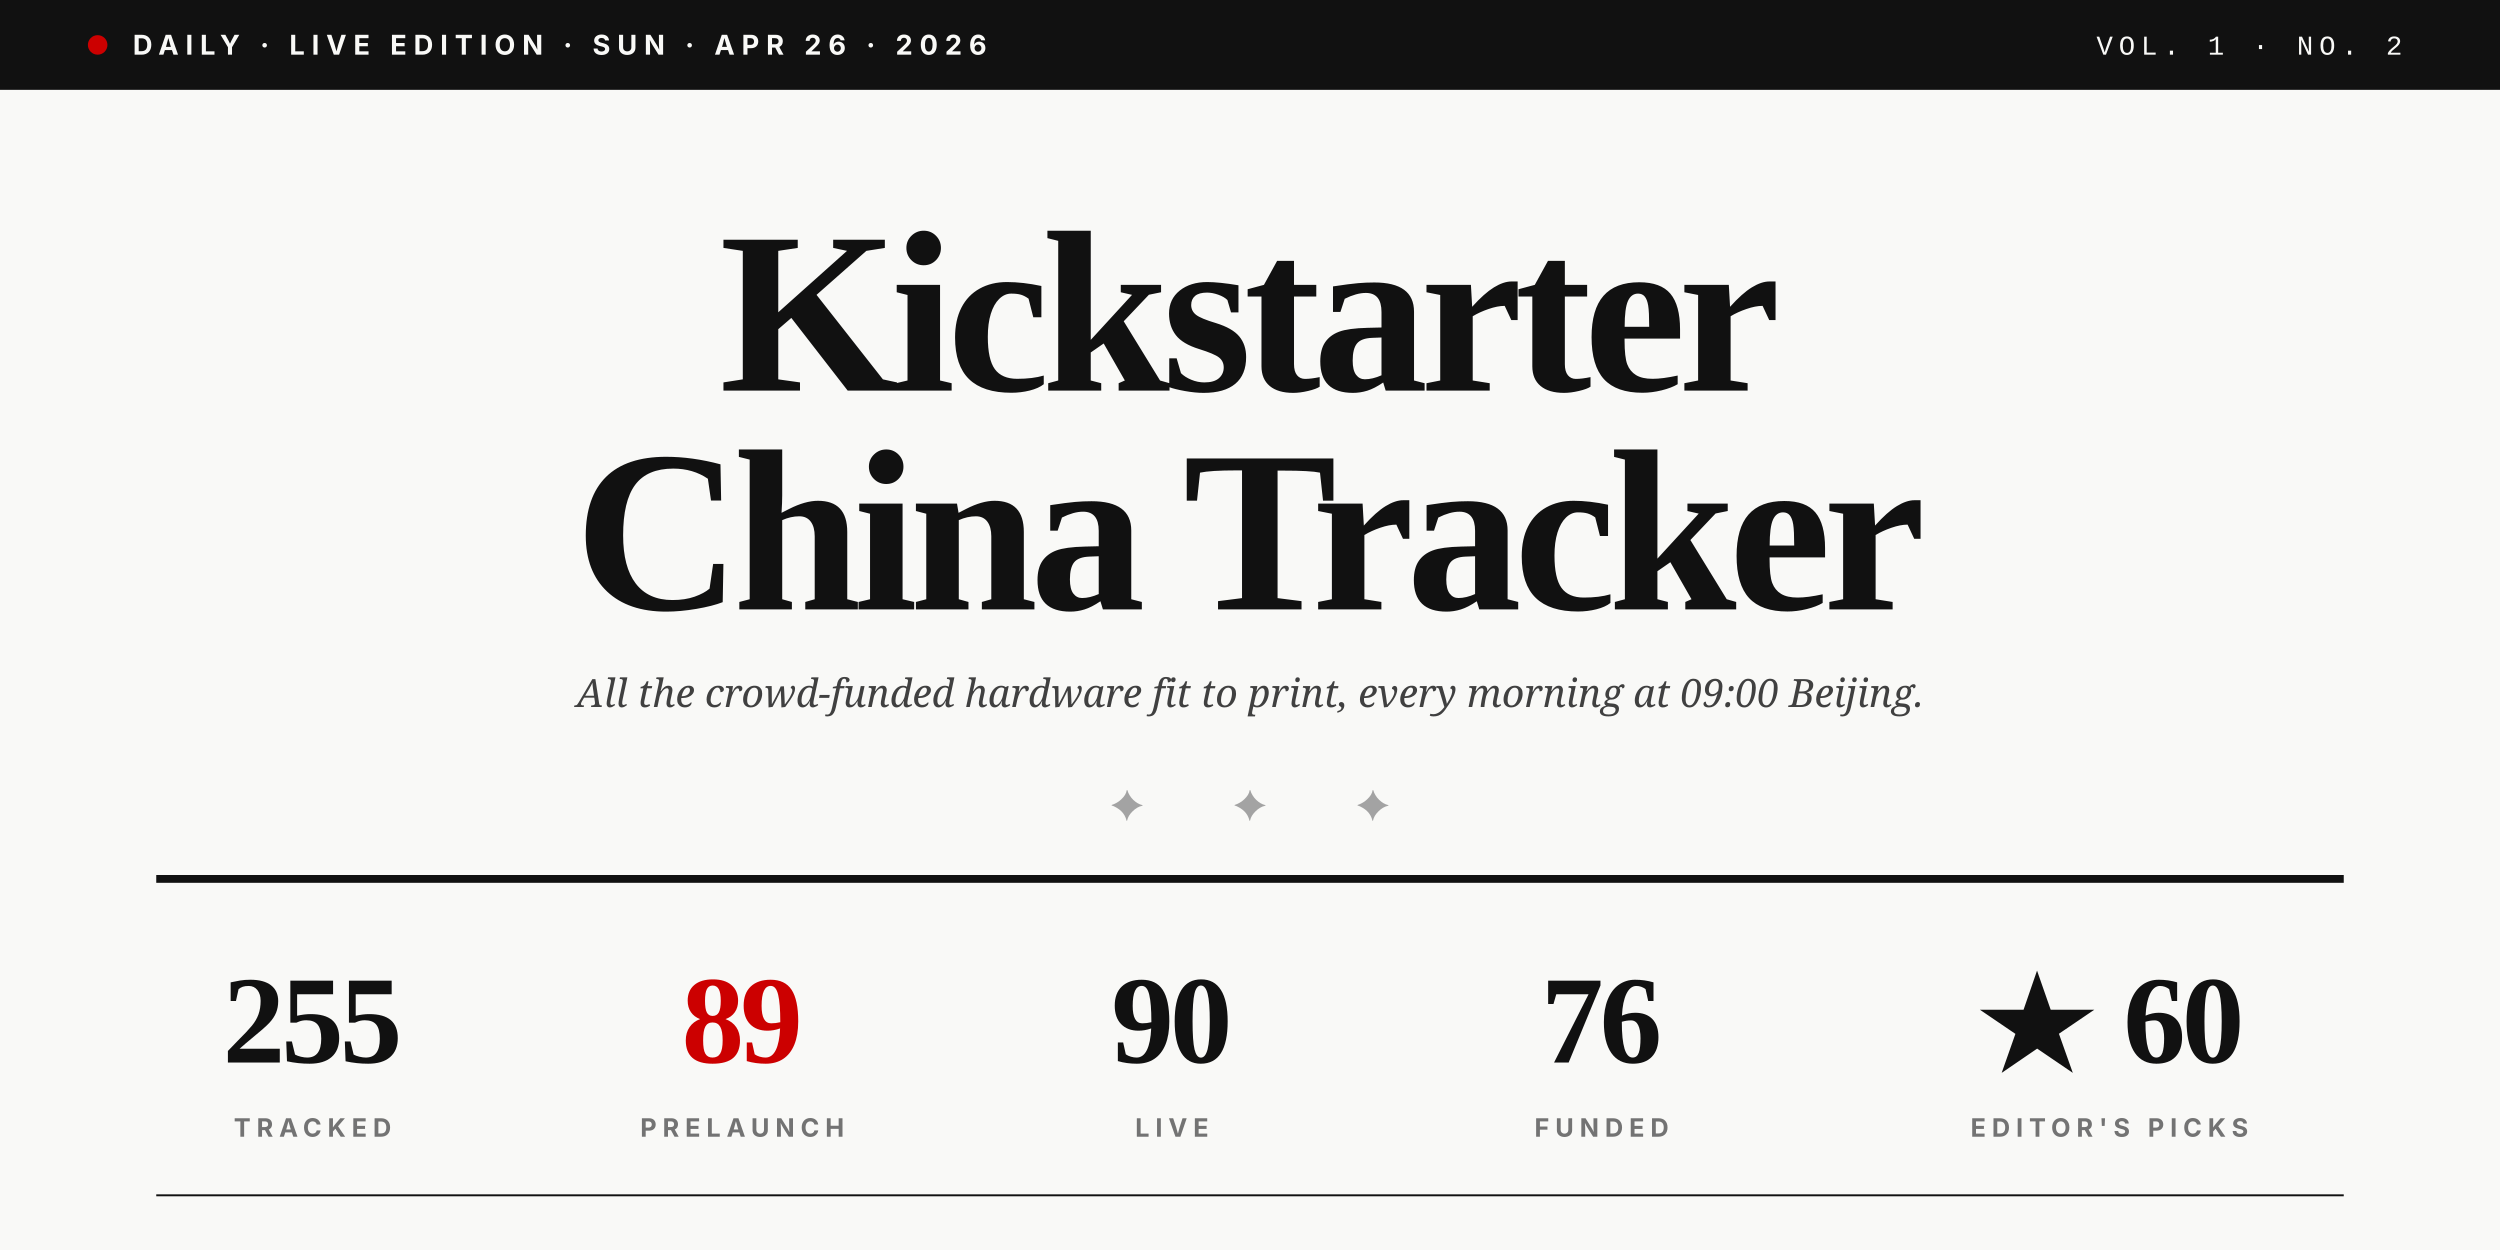
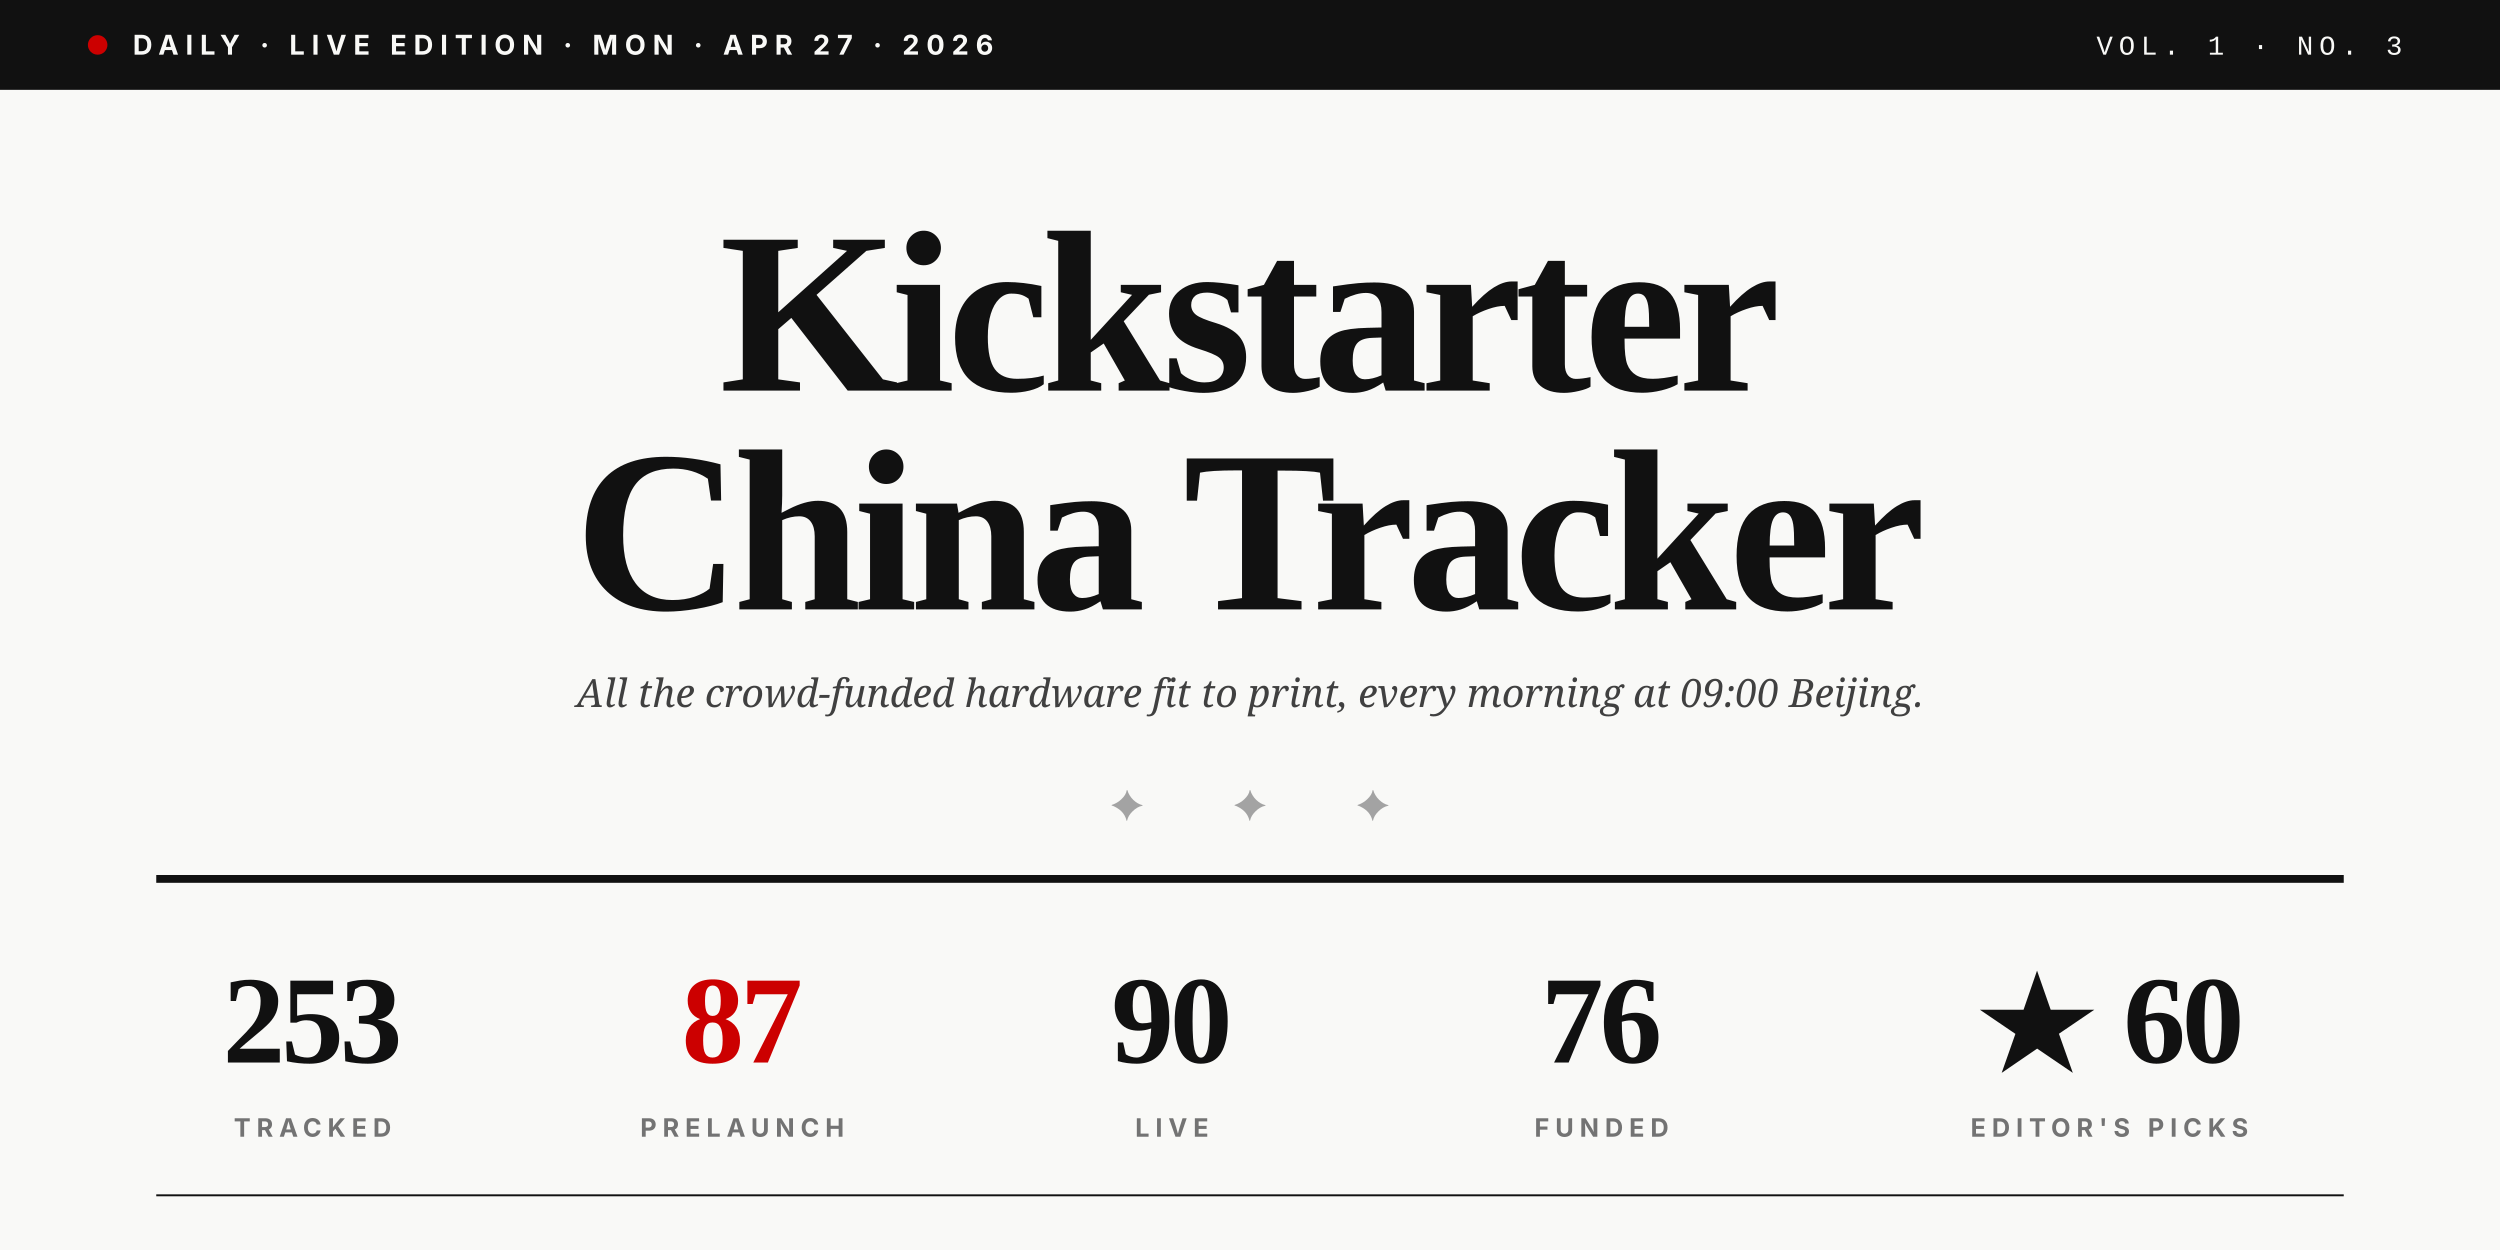
<svg xmlns="http://www.w3.org/2000/svg" viewBox="0 0 1280 640" role="img">
  <rect width="1280" height="640" fill="#F9F9F7" />
  <rect x="0" y="0" width="1280" height="46" fill="#111111" />
  <circle cx="50" cy="23" r="5" fill="#CC0000" />
-   <text x="68" y="28" font-family="Inter, Helvetica, sans-serif" font-size="14" font-weight="700" fill="#F9F9F7" letter-spacing="3.5">DAILY · LIVE EDITION · SUN · APR 26 · 2026</text>
-   <text x="1230" y="28" text-anchor="end" font-family="JetBrains Mono, Courier New, monospace" font-size="14" font-weight="500" fill="#F9F9F7" letter-spacing="3">VOL. 1 · NO. 2</text>
+   <text x="68" y="28" font-family="Inter, Helvetica, sans-serif" font-size="14" font-weight="700" fill="#F9F9F7" letter-spacing="3.5">DAILY · LIVE EDITION · MON · APR 27 · 2026</text>
+   <text x="1230" y="28" text-anchor="end" font-family="JetBrains Mono, Courier New, monospace" font-size="14" font-weight="500" fill="#F9F9F7" letter-spacing="3">VOL. 1 · NO. 3</text>
  <text x="640" y="200" text-anchor="middle" font-family="Playfair Display, Times New Roman, serif" font-size="118" font-weight="900" fill="#111111" letter-spacing="-4">Kickstarter</text>
  <text x="640" y="312" text-anchor="middle" font-family="Playfair Display, Times New Roman, serif" font-size="118" font-weight="900" fill="#111111" letter-spacing="-4">China Tracker</text>
  <text x="640" y="362" text-anchor="middle" font-family="Lora, Georgia, serif" font-size="20" font-style="italic" fill="#404040">All the crowd-funded hardware fit to print, every morning at 09:00 Beijing.</text>
  <text x="640" y="420" text-anchor="middle" font-family="Playfair Display, Times New Roman, serif" font-size="22" fill="#A3A3A3" letter-spacing="20">✦  ✦  ✦</text>
  <line x1="80" y1="450" x2="1200" y2="450" stroke="#111111" stroke-width="4" />
-   <text x="160" y="544" text-anchor="middle" font-family="Playfair Display, Times New Roman, serif" font-size="64" font-weight="900" fill="#111111" letter-spacing="-2">255</text>
+   <text x="160" y="544" text-anchor="middle" font-family="Playfair Display, Times New Roman, serif" font-size="64" font-weight="900" fill="#111111" letter-spacing="-2">253</text>
  <text x="160" y="582" text-anchor="middle" font-family="Inter, Helvetica, sans-serif" font-size="13" font-weight="700" fill="#737373" letter-spacing="3">TRACKED</text>
-   <text x="380" y="544" text-anchor="middle" font-family="Playfair Display, Times New Roman, serif" font-size="64" font-weight="900" fill="#CC0000" letter-spacing="-2">89</text>
+   <text x="380" y="544" text-anchor="middle" font-family="Playfair Display, Times New Roman, serif" font-size="64" font-weight="900" fill="#CC0000" letter-spacing="-2">87</text>
  <text x="380" y="582" text-anchor="middle" font-family="Inter, Helvetica, sans-serif" font-size="13" font-weight="700" fill="#737373" letter-spacing="3">PRELAUNCH</text>
  <text x="600" y="544" text-anchor="middle" font-family="Playfair Display, Times New Roman, serif" font-size="64" font-weight="900" fill="#111111" letter-spacing="-2">90</text>
  <text x="600" y="582" text-anchor="middle" font-family="Inter, Helvetica, sans-serif" font-size="13" font-weight="700" fill="#737373" letter-spacing="3">LIVE</text>
  <text x="820" y="544" text-anchor="middle" font-family="Playfair Display, Times New Roman, serif" font-size="64" font-weight="900" fill="#111111" letter-spacing="-2">76</text>
  <text x="820" y="582" text-anchor="middle" font-family="Inter, Helvetica, sans-serif" font-size="13" font-weight="700" fill="#737373" letter-spacing="3">FUNDED</text>
  <text x="1080" y="544" text-anchor="middle" font-family="Playfair Display, Times New Roman, serif" font-size="64" font-weight="900" fill="#111111" letter-spacing="-2">★ 60</text>
  <text x="1080" y="582" text-anchor="middle" font-family="Inter, Helvetica, sans-serif" font-size="13" font-weight="700" fill="#737373" letter-spacing="3">EDITOR'S PICKS</text>
  <line x1="80" y1="612" x2="1200" y2="612" stroke="#111111" stroke-width="1" />
</svg>
